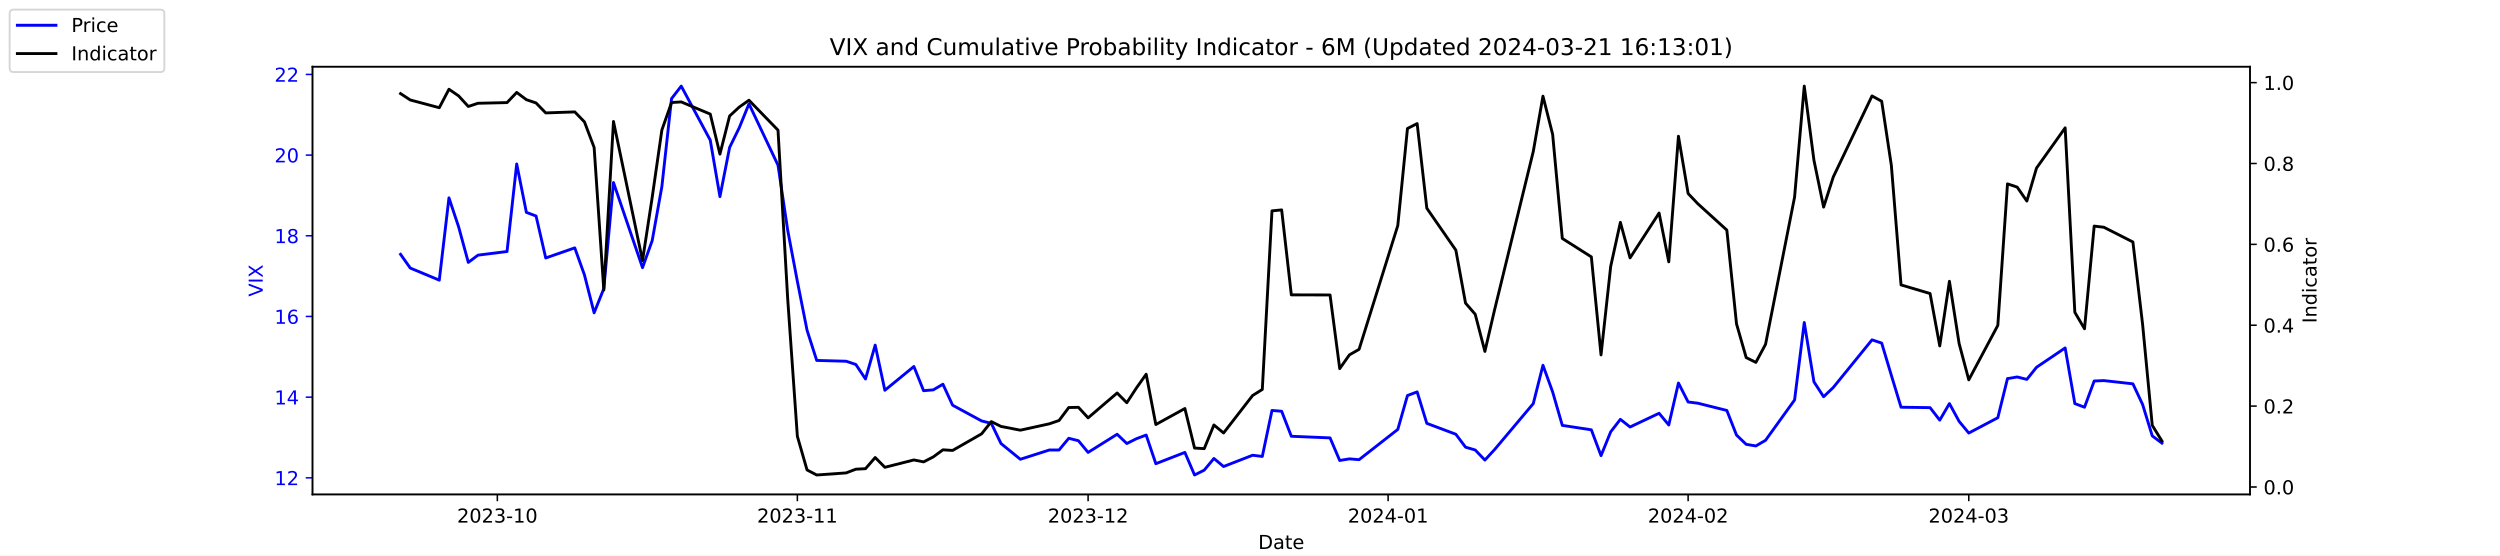
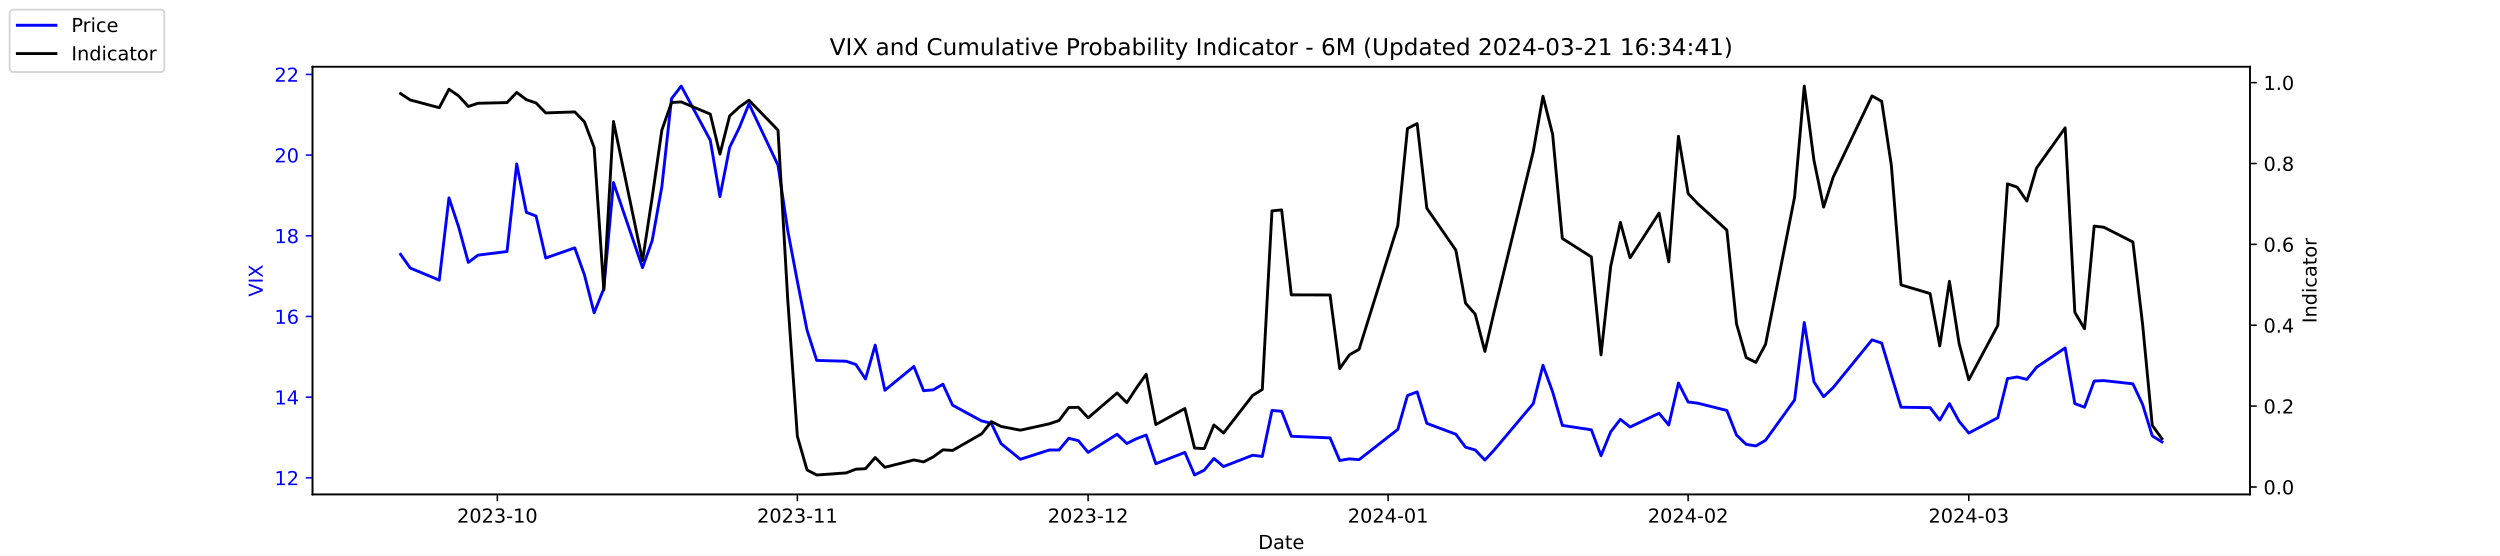
<svg xmlns="http://www.w3.org/2000/svg" xmlns:xlink="http://www.w3.org/1999/xlink" width="1296pt" height="288pt" viewBox="0 0 1296 288" version="1.1">
  <defs>
    <style type="text/css">*{stroke-linejoin: round; stroke-linecap: butt}</style>
  </defs>
  <g id="figure_1">
    <g id="patch_1">
      <path d="M 0 288  L 1296 288  L 1296 0  L 0 0  z " style="fill: #ffffff" />
    </g>
    <g id="axes_1">
      <g id="patch_2">
        <path d="M 162 256.32  L 1166.4 256.32  L 1166.4 34.56  L 162 34.56  z " style="fill: #ffffff" />
      </g>
      <g id="matplotlib.axis_1">
        <g id="xtick_1">
          <g id="line2d_1">
            <defs>
-               <path id="mc27cb95f17" d="M 0 0  L 0 3.5  " style="stroke: #000000; stroke-width: 0.8" />
+               <path id="m3299001a38" d="M 0 0  L 0 3.5  " style="stroke: #000000; stroke-width: 0.8" />
            </defs>
            <g>
-               <use xlink:href="#mc27cb95f17" x="257.824" y="256.32" style="stroke: #000000; stroke-width: 0.8" />
+               <use xlink:href="#m3299001a38" x="257.824" y="256.32" style="stroke: #000000; stroke-width: 0.8" />
            </g>
          </g>
          <g id="text_1">
            <g transform="translate(236.933 270.9184) scale(0.1 -0.1)">
              <defs>
                <path id="DejaVuSans-32" d="M 1228 531  L 3431 531  L 3431 0  L 469 0  L 469 531  Q 828 903 1448 1529  Q 2069 2156 2228 2338  Q 2531 2678 2651 2914  Q 2772 3150 2772 3378  Q 2772 3750 2511 3984  Q 2250 4219 1831 4219  Q 1534 4219 1204 4116  Q 875 4013 500 3803  L 500 4441  Q 881 4594 1212 4672  Q 1544 4750 1819 4750  Q 2544 4750 2975 4387  Q 3406 4025 3406 3419  Q 3406 3131 3298 2873  Q 3191 2616 2906 2266  Q 2828 2175 2409 1742  Q 1991 1309 1228 531  z " transform="scale(0.015625)" />
                <path id="DejaVuSans-30" d="M 2034 4250  Q 1547 4250 1301 3770  Q 1056 3291 1056 2328  Q 1056 1369 1301 889  Q 1547 409 2034 409  Q 2525 409 2770 889  Q 3016 1369 3016 2328  Q 3016 3291 2770 3770  Q 2525 4250 2034 4250  z M 2034 4750  Q 2819 4750 3233 4129  Q 3647 3509 3647 2328  Q 3647 1150 3233 529  Q 2819 -91 2034 -91  Q 1250 -91 836 529  Q 422 1150 422 2328  Q 422 3509 836 4129  Q 1250 4750 2034 4750  z " transform="scale(0.015625)" />
                <path id="DejaVuSans-33" d="M 2597 2516  Q 3050 2419 3304 2112  Q 3559 1806 3559 1356  Q 3559 666 3084 287  Q 2609 -91 1734 -91  Q 1441 -91 1130 -33  Q 819 25 488 141  L 488 750  Q 750 597 1062 519  Q 1375 441 1716 441  Q 2309 441 2620 675  Q 2931 909 2931 1356  Q 2931 1769 2642 2001  Q 2353 2234 1838 2234  L 1294 2234  L 1294 2753  L 1863 2753  Q 2328 2753 2575 2939  Q 2822 3125 2822 3475  Q 2822 3834 2567 4026  Q 2313 4219 1838 4219  Q 1578 4219 1281 4162  Q 984 4106 628 3988  L 628 4550  Q 988 4650 1302 4700  Q 1616 4750 1894 4750  Q 2613 4750 3031 4423  Q 3450 4097 3450 3541  Q 3450 3153 3228 2886  Q 3006 2619 2597 2516  z " transform="scale(0.015625)" />
                <path id="DejaVuSans-2d" d="M 313 2009  L 1997 2009  L 1997 1497  L 313 1497  L 313 2009  z " transform="scale(0.015625)" />
                <path id="DejaVuSans-31" d="M 794 531  L 1825 531  L 1825 4091  L 703 3866  L 703 4441  L 1819 4666  L 2450 4666  L 2450 531  L 3481 531  L 3481 0  L 794 0  L 794 531  z " transform="scale(0.015625)" />
              </defs>
              <use xlink:href="#DejaVuSans-32" />
              <use xlink:href="#DejaVuSans-30" x="63.623" />
              <use xlink:href="#DejaVuSans-32" x="127.246" />
              <use xlink:href="#DejaVuSans-33" x="190.869" />
              <use xlink:href="#DejaVuSans-2d" x="254.492" />
              <use xlink:href="#DejaVuSans-31" x="290.576" />
              <use xlink:href="#DejaVuSans-30" x="354.199" />
            </g>
          </g>
        </g>
        <g id="xtick_2">
          <g id="line2d_2">
            <g>
-               <use xlink:href="#mc27cb95f17" x="413.351" y="256.32" style="stroke: #000000; stroke-width: 0.8" />
+               <use xlink:href="#m3299001a38" x="413.351" y="256.32" style="stroke: #000000; stroke-width: 0.8" />
            </g>
          </g>
          <g id="text_2">
            <g transform="translate(392.4594 270.9184) scale(0.1 -0.1)">
              <use xlink:href="#DejaVuSans-32" />
              <use xlink:href="#DejaVuSans-30" x="63.623" />
              <use xlink:href="#DejaVuSans-32" x="127.246" />
              <use xlink:href="#DejaVuSans-33" x="190.869" />
              <use xlink:href="#DejaVuSans-2d" x="254.492" />
              <use xlink:href="#DejaVuSans-31" x="290.576" />
              <use xlink:href="#DejaVuSans-31" x="354.199" />
            </g>
          </g>
        </g>
        <g id="xtick_3">
          <g id="line2d_3">
            <g>
-               <use xlink:href="#mc27cb95f17" x="564.069" y="256.32" style="stroke: #000000; stroke-width: 0.8" />
+               <use xlink:href="#m3299001a38" x="564.069" y="256.32" style="stroke: #000000; stroke-width: 0.8" />
            </g>
          </g>
          <g id="text_3">
            <g transform="translate(543.178 270.9184) scale(0.1 -0.1)">
              <use xlink:href="#DejaVuSans-32" />
              <use xlink:href="#DejaVuSans-30" x="63.623" />
              <use xlink:href="#DejaVuSans-32" x="127.246" />
              <use xlink:href="#DejaVuSans-33" x="190.869" />
              <use xlink:href="#DejaVuSans-2d" x="254.492" />
              <use xlink:href="#DejaVuSans-31" x="290.576" />
              <use xlink:href="#DejaVuSans-32" x="354.199" />
            </g>
          </g>
        </g>
        <g id="xtick_4">
          <g id="line2d_4">
            <g>
-               <use xlink:href="#mc27cb95f17" x="719.596" y="256.32" style="stroke: #000000; stroke-width: 0.8" />
+               <use xlink:href="#m3299001a38" x="719.596" y="256.32" style="stroke: #000000; stroke-width: 0.8" />
            </g>
          </g>
          <g id="text_4">
            <g transform="translate(698.7044 270.9184) scale(0.1 -0.1)">
              <defs>
                <path id="DejaVuSans-34" d="M 2419 4116  L 825 1625  L 2419 1625  L 2419 4116  z M 2253 4666  L 3047 4666  L 3047 1625  L 3713 1625  L 3713 1100  L 3047 1100  L 3047 0  L 2419 0  L 2419 1100  L 313 1100  L 313 1709  L 2253 4666  z " transform="scale(0.015625)" />
              </defs>
              <use xlink:href="#DejaVuSans-32" />
              <use xlink:href="#DejaVuSans-30" x="63.623" />
              <use xlink:href="#DejaVuSans-32" x="127.246" />
              <use xlink:href="#DejaVuSans-34" x="190.869" />
              <use xlink:href="#DejaVuSans-2d" x="254.492" />
              <use xlink:href="#DejaVuSans-30" x="290.576" />
              <use xlink:href="#DejaVuSans-31" x="354.199" />
            </g>
          </g>
        </g>
        <g id="xtick_5">
          <g id="line2d_5">
            <g>
-               <use xlink:href="#mc27cb95f17" x="875.122" y="256.32" style="stroke: #000000; stroke-width: 0.8" />
+               <use xlink:href="#m3299001a38" x="875.122" y="256.32" style="stroke: #000000; stroke-width: 0.8" />
            </g>
          </g>
          <g id="text_5">
            <g transform="translate(854.2309 270.9184) scale(0.1 -0.1)">
              <use xlink:href="#DejaVuSans-32" />
              <use xlink:href="#DejaVuSans-30" x="63.623" />
              <use xlink:href="#DejaVuSans-32" x="127.246" />
              <use xlink:href="#DejaVuSans-34" x="190.869" />
              <use xlink:href="#DejaVuSans-2d" x="254.492" />
              <use xlink:href="#DejaVuSans-30" x="290.576" />
              <use xlink:href="#DejaVuSans-32" x="354.199" />
            </g>
          </g>
        </g>
        <g id="xtick_6">
          <g id="line2d_6">
            <g>
-               <use xlink:href="#mc27cb95f17" x="1020.615" y="256.32" style="stroke: #000000; stroke-width: 0.8" />
+               <use xlink:href="#m3299001a38" x="1020.615" y="256.32" style="stroke: #000000; stroke-width: 0.8" />
            </g>
          </g>
          <g id="text_6">
            <g transform="translate(999.7234 270.9184) scale(0.1 -0.1)">
              <use xlink:href="#DejaVuSans-32" />
              <use xlink:href="#DejaVuSans-30" x="63.623" />
              <use xlink:href="#DejaVuSans-32" x="127.246" />
              <use xlink:href="#DejaVuSans-34" x="190.869" />
              <use xlink:href="#DejaVuSans-2d" x="254.492" />
              <use xlink:href="#DejaVuSans-30" x="290.576" />
              <use xlink:href="#DejaVuSans-33" x="354.199" />
            </g>
          </g>
        </g>
        <g id="text_7">
          <g transform="translate(652.2492 284.5966) scale(0.1 -0.1)">
            <defs>
              <path id="DejaVuSans-44" d="M 1259 4147  L 1259 519  L 2022 519  Q 2988 519 3436 956  Q 3884 1394 3884 2338  Q 3884 3275 3436 3711  Q 2988 4147 2022 4147  L 1259 4147  z M 628 4666  L 1925 4666  Q 3281 4666 3915 4102  Q 4550 3538 4550 2338  Q 4550 1131 3912 565  Q 3275 0 1925 0  L 628 0  L 628 4666  z " transform="scale(0.015625)" />
              <path id="DejaVuSans-61" d="M 2194 1759  Q 1497 1759 1228 1600  Q 959 1441 959 1056  Q 959 750 1161 570  Q 1363 391 1709 391  Q 2188 391 2477 730  Q 2766 1069 2766 1631  L 2766 1759  L 2194 1759  z M 3341 1997  L 3341 0  L 2766 0  L 2766 531  Q 2569 213 2275 61  Q 1981 -91 1556 -91  Q 1019 -91 701 211  Q 384 513 384 1019  Q 384 1609 779 1909  Q 1175 2209 1959 2209  L 2766 2209  L 2766 2266  Q 2766 2663 2505 2880  Q 2244 3097 1772 3097  Q 1472 3097 1187 3025  Q 903 2953 641 2809  L 641 3341  Q 956 3463 1253 3523  Q 1550 3584 1831 3584  Q 2591 3584 2966 3190  Q 3341 2797 3341 1997  z " transform="scale(0.015625)" />
              <path id="DejaVuSans-74" d="M 1172 4494  L 1172 3500  L 2356 3500  L 2356 3053  L 1172 3053  L 1172 1153  Q 1172 725 1289 603  Q 1406 481 1766 481  L 2356 481  L 2356 0  L 1766 0  Q 1100 0 847 248  Q 594 497 594 1153  L 594 3053  L 172 3053  L 172 3500  L 594 3500  L 594 4494  L 1172 4494  z " transform="scale(0.015625)" />
              <path id="DejaVuSans-65" d="M 3597 1894  L 3597 1613  L 953 1613  Q 991 1019 1311 708  Q 1631 397 2203 397  Q 2534 397 2845 478  Q 3156 559 3463 722  L 3463 178  Q 3153 47 2828 -22  Q 2503 -91 2169 -91  Q 1331 -91 842 396  Q 353 884 353 1716  Q 353 2575 817 3079  Q 1281 3584 2069 3584  Q 2775 3584 3186 3129  Q 3597 2675 3597 1894  z M 3022 2063  Q 3016 2534 2758 2815  Q 2500 3097 2075 3097  Q 1594 3097 1305 2825  Q 1016 2553 972 2059  L 3022 2063  z " transform="scale(0.015625)" />
            </defs>
            <use xlink:href="#DejaVuSans-44" />
            <use xlink:href="#DejaVuSans-61" x="77.002" />
            <use xlink:href="#DejaVuSans-74" x="138.281" />
            <use xlink:href="#DejaVuSans-65" x="177.49" />
          </g>
        </g>
      </g>
      <g id="matplotlib.axis_2">
        <g id="ytick_1">
          <g id="line2d_7">
            <defs>
-               <path id="mb1dddc8aef" d="M 0 0  L -3.5 0  " style="stroke: #0000ff; stroke-width: 0.8" />
+               <path id="m635bbc6882" d="M 0 0  L -3.5 0  " style="stroke: #0000ff; stroke-width: 0.8" />
            </defs>
            <g>
-               <use xlink:href="#mb1dddc8aef" x="162" y="247.704" style="fill: #0000ff; stroke: #0000ff; stroke-width: 0.8" />
+               <use xlink:href="#m635bbc6882" x="162" y="247.704" style="fill: #0000ff; stroke: #0000ff; stroke-width: 0.8" />
            </g>
          </g>
          <g id="text_8">
            <g style="fill: #0000ff" transform="translate(142.275 251.5031) scale(0.1 -0.1)">
              <use xlink:href="#DejaVuSans-31" />
              <use xlink:href="#DejaVuSans-32" x="63.623" />
            </g>
          </g>
        </g>
        <g id="ytick_2">
          <g id="line2d_8">
            <g>
-               <use xlink:href="#mb1dddc8aef" x="162" y="205.878" style="fill: #0000ff; stroke: #0000ff; stroke-width: 0.8" />
+               <use xlink:href="#m635bbc6882" x="162" y="205.878" style="fill: #0000ff; stroke: #0000ff; stroke-width: 0.8" />
            </g>
          </g>
          <g id="text_9">
            <g style="fill: #0000ff" transform="translate(142.275 209.6774) scale(0.1 -0.1)">
              <use xlink:href="#DejaVuSans-31" />
              <use xlink:href="#DejaVuSans-34" x="63.623" />
            </g>
          </g>
        </g>
        <g id="ytick_3">
          <g id="line2d_9">
            <g>
-               <use xlink:href="#mb1dddc8aef" x="162" y="164.052" style="fill: #0000ff; stroke: #0000ff; stroke-width: 0.8" />
+               <use xlink:href="#m635bbc6882" x="162" y="164.052" style="fill: #0000ff; stroke: #0000ff; stroke-width: 0.8" />
            </g>
          </g>
          <g id="text_10">
            <g style="fill: #0000ff" transform="translate(142.275 167.8517) scale(0.1 -0.1)">
              <defs>
                <path id="DejaVuSans-36" d="M 2113 2584  Q 1688 2584 1439 2293  Q 1191 2003 1191 1497  Q 1191 994 1439 701  Q 1688 409 2113 409  Q 2538 409 2786 701  Q 3034 994 3034 1497  Q 3034 2003 2786 2293  Q 2538 2584 2113 2584  z M 3366 4563  L 3366 3988  Q 3128 4100 2886 4159  Q 2644 4219 2406 4219  Q 1781 4219 1451 3797  Q 1122 3375 1075 2522  Q 1259 2794 1537 2939  Q 1816 3084 2150 3084  Q 2853 3084 3261 2657  Q 3669 2231 3669 1497  Q 3669 778 3244 343  Q 2819 -91 2113 -91  Q 1303 -91 875 529  Q 447 1150 447 2328  Q 447 3434 972 4092  Q 1497 4750 2381 4750  Q 2619 4750 2861 4703  Q 3103 4656 3366 4563  z " transform="scale(0.015625)" />
              </defs>
              <use xlink:href="#DejaVuSans-31" />
              <use xlink:href="#DejaVuSans-36" x="63.623" />
            </g>
          </g>
        </g>
        <g id="ytick_4">
          <g id="line2d_10">
            <g>
-               <use xlink:href="#mb1dddc8aef" x="162" y="122.227" style="fill: #0000ff; stroke: #0000ff; stroke-width: 0.8" />
+               <use xlink:href="#m635bbc6882" x="162" y="122.227" style="fill: #0000ff; stroke: #0000ff; stroke-width: 0.8" />
            </g>
          </g>
          <g id="text_11">
            <g style="fill: #0000ff" transform="translate(142.275 126.0259) scale(0.1 -0.1)">
              <defs>
                <path id="DejaVuSans-38" d="M 2034 2216  Q 1584 2216 1326 1975  Q 1069 1734 1069 1313  Q 1069 891 1326 650  Q 1584 409 2034 409  Q 2484 409 2743 651  Q 3003 894 3003 1313  Q 3003 1734 2745 1975  Q 2488 2216 2034 2216  z M 1403 2484  Q 997 2584 770 2862  Q 544 3141 544 3541  Q 544 4100 942 4425  Q 1341 4750 2034 4750  Q 2731 4750 3128 4425  Q 3525 4100 3525 3541  Q 3525 3141 3298 2862  Q 3072 2584 2669 2484  Q 3125 2378 3379 2068  Q 3634 1759 3634 1313  Q 3634 634 3220 271  Q 2806 -91 2034 -91  Q 1263 -91 848 271  Q 434 634 434 1313  Q 434 1759 690 2068  Q 947 2378 1403 2484  z M 1172 3481  Q 1172 3119 1398 2916  Q 1625 2713 2034 2713  Q 2441 2713 2670 2916  Q 2900 3119 2900 3481  Q 2900 3844 2670 4047  Q 2441 4250 2034 4250  Q 1625 4250 1398 4047  Q 1172 3844 1172 3481  z " transform="scale(0.015625)" />
              </defs>
              <use xlink:href="#DejaVuSans-31" />
              <use xlink:href="#DejaVuSans-38" x="63.623" />
            </g>
          </g>
        </g>
        <g id="ytick_5">
          <g id="line2d_11">
            <g>
-               <use xlink:href="#mb1dddc8aef" x="162" y="80.401" style="fill: #0000ff; stroke: #0000ff; stroke-width: 0.8" />
+               <use xlink:href="#m635bbc6882" x="162" y="80.401" style="fill: #0000ff; stroke: #0000ff; stroke-width: 0.8" />
            </g>
          </g>
          <g id="text_12">
            <g style="fill: #0000ff" transform="translate(142.275 84.2002) scale(0.1 -0.1)">
              <use xlink:href="#DejaVuSans-32" />
              <use xlink:href="#DejaVuSans-30" x="63.623" />
            </g>
          </g>
        </g>
        <g id="ytick_6">
          <g id="line2d_12">
            <g>
-               <use xlink:href="#mb1dddc8aef" x="162" y="38.575" style="fill: #0000ff; stroke: #0000ff; stroke-width: 0.8" />
+               <use xlink:href="#m635bbc6882" x="162" y="38.575" style="fill: #0000ff; stroke: #0000ff; stroke-width: 0.8" />
            </g>
          </g>
          <g id="text_13">
            <g style="fill: #0000ff" transform="translate(142.275 42.37447) scale(0.1 -0.1)">
              <use xlink:href="#DejaVuSans-32" />
              <use xlink:href="#DejaVuSans-32" x="63.623" />
            </g>
          </g>
        </g>
        <g id="text_14">
          <g style="fill: #0000ff" transform="translate(136.1953 153.7603) rotate(-90) scale(0.1 -0.1)">
            <defs>
              <path id="DejaVuSans-56" d="M 1831 0  L 50 4666  L 709 4666  L 2188 738  L 3669 4666  L 4325 4666  L 2547 0  L 1831 0  z " transform="scale(0.015625)" />
              <path id="DejaVuSans-49" d="M 628 4666  L 1259 4666  L 1259 0  L 628 0  L 628 4666  z " transform="scale(0.015625)" />
              <path id="DejaVuSans-58" d="M 403 4666  L 1081 4666  L 2241 2931  L 3406 4666  L 4084 4666  L 2584 2425  L 4184 0  L 3506 0  L 2194 1984  L 872 0  L 191 0  L 1856 2491  L 403 4666  z " transform="scale(0.015625)" />
            </defs>
            <use xlink:href="#DejaVuSans-56" />
            <use xlink:href="#DejaVuSans-49" x="68.408" />
            <use xlink:href="#DejaVuSans-58" x="97.9" />
          </g>
        </g>
      </g>
      <g id="line2d_13">
-         <path d="M 207.655 131.847  L 212.672 138.957  L 227.722 145.231  L 232.739 102.569  L 237.756 117.626  L 242.773 136.029  L 247.79 132.265  L 262.841 130.383  L 267.858 85.002  L 272.875 110.097  L 277.892 111.979  L 282.909 133.729  L 297.96 128.501  L 302.977 142.512  L 307.994 162.17  L 313.011 149.623  L 318.028 94.622  L 333.079 138.748  L 338.096 124.736  L 343.113 96.713  L 348.13 51.123  L 353.147 44.64  L 368.198 72.663  L 373.215 101.941  L 378.232 76.428  L 383.249 66.18  L 388.266 53.842  L 403.317 85.629  L 408.334 119.299  L 413.351 145.858  L 418.368 171.163  L 423.385 186.847  L 438.645 187.266  L 443.662 188.939  L 448.679 196.467  L 453.696 178.901  L 458.713 202.323  L 473.764 189.984  L 478.781 202.532  L 483.798 202.114  L 488.815 199.186  L 493.832 210.061  L 508.883 218.217  L 513.9 219.472  L 518.917 229.928  L 528.951 238.084  L 544.001 233.274  L 549.018 233.274  L 554.035 227.209  L 559.052 228.464  L 564.069 234.529  L 579.12 225.118  L 584.137 229.928  L 589.154 227.418  L 594.171 225.536  L 599.188 240.384  L 614.239 234.529  L 619.256 246.24  L 624.273 243.73  L 629.29 237.666  L 634.307 241.848  L 649.358 235.993  L 654.375 236.62  L 659.392 212.779  L 664.409 213.198  L 669.426 226.164  L 689.494 227  L 694.511 238.711  L 699.528 237.875  L 704.545 238.293  L 724.613 222.608  L 729.63 205.042  L 734.647 203.159  L 739.664 219.472  L 754.715 225.118  L 759.732 231.81  L 764.749 233.274  L 769.766 238.502  L 774.783 233.065  L 794.851 209.224  L 799.868 189.357  L 804.885 203.159  L 809.902 220.517  L 824.952 222.818  L 829.969 236.202  L 834.986 223.863  L 840.003 217.38  L 845.02 221.354  L 860.071 214.243  L 865.088 220.308  L 870.105 198.559  L 875.122 208.388  L 880.139 209.015  L 895.19 212.779  L 900.207 225.536  L 905.224 230.346  L 910.241 231.183  L 915.258 228.255  L 930.309 207.342  L 935.326 167.189  L 940.343 197.931  L 945.36 205.669  L 950.377 200.859  L 970.445 176.182  L 975.462 177.855  L 980.479 194.585  L 985.496 211.106  L 1000.547 211.316  L 1005.564 217.798  L 1010.581 209.224  L 1015.598 218.426  L 1020.615 224.491  L 1035.666 216.544  L 1040.683 196.258  L 1045.7 195.422  L 1050.717 196.677  L 1055.734 190.403  L 1070.576 180.364  L 1075.593 209.224  L 1080.61 211.106  L 1085.627 197.513  L 1090.644 197.304  L 1105.695 198.977  L 1110.711 209.642  L 1115.728 225.955  L 1120.745 229.719  " clip-path="url(#pc45af0e4c1)" style="fill: none; stroke: #0000ff; stroke-width: 1.5; stroke-linecap: square" />
+         <path d="M 207.655 131.847  L 212.672 138.957  L 227.722 145.231  L 232.739 102.569  L 237.756 117.626  L 242.773 136.029  L 247.79 132.265  L 262.841 130.383  L 267.858 85.002  L 272.875 110.097  L 277.892 111.979  L 282.909 133.729  L 297.96 128.501  L 302.977 142.512  L 307.994 162.17  L 313.011 149.623  L 318.028 94.622  L 333.079 138.748  L 338.096 124.736  L 343.113 96.713  L 348.13 51.123  L 353.147 44.64  L 368.198 72.663  L 373.215 101.941  L 378.232 76.428  L 383.249 66.18  L 388.266 53.842  L 403.317 85.629  L 408.334 119.299  L 413.351 145.858  L 418.368 171.163  L 423.385 186.847  L 438.645 187.266  L 443.662 188.939  L 448.679 196.467  L 453.696 178.901  L 458.713 202.323  L 473.764 189.984  L 478.781 202.532  L 483.798 202.114  L 488.815 199.186  L 493.832 210.061  L 508.883 218.217  L 513.9 219.472  L 518.917 229.928  L 528.951 238.084  L 544.001 233.274  L 549.018 233.274  L 554.035 227.209  L 559.052 228.464  L 564.069 234.529  L 579.12 225.118  L 584.137 229.928  L 589.154 227.418  L 594.171 225.536  L 599.188 240.384  L 614.239 234.529  L 619.256 246.24  L 624.273 243.73  L 629.29 237.666  L 634.307 241.848  L 649.358 235.993  L 654.375 236.62  L 659.392 212.779  L 664.409 213.198  L 669.426 226.164  L 689.494 227  L 694.511 238.711  L 699.528 237.875  L 704.545 238.293  L 724.613 222.608  L 729.63 205.042  L 734.647 203.159  L 739.664 219.472  L 754.715 225.118  L 759.732 231.81  L 764.749 233.274  L 769.766 238.502  L 774.783 233.065  L 794.851 209.224  L 799.868 189.357  L 804.885 203.159  L 809.902 220.517  L 824.952 222.818  L 829.969 236.202  L 834.986 223.863  L 840.003 217.38  L 845.02 221.354  L 860.071 214.243  L 865.088 220.308  L 870.105 198.559  L 875.122 208.388  L 880.139 209.015  L 895.19 212.779  L 900.207 225.536  L 905.224 230.346  L 910.241 231.183  L 915.258 228.255  L 930.309 207.342  L 935.326 167.189  L 940.343 197.931  L 945.36 205.669  L 950.377 200.859  L 970.445 176.182  L 975.462 177.855  L 980.479 194.585  L 985.496 211.106  L 1000.547 211.316  L 1005.564 217.798  L 1010.581 209.224  L 1015.598 218.426  L 1020.615 224.491  L 1035.666 216.544  L 1040.683 196.258  L 1045.7 195.422  L 1050.717 196.677  L 1055.734 190.403  L 1070.576 180.364  L 1075.593 209.224  L 1080.61 211.106  L 1085.627 197.513  L 1090.644 197.304  L 1105.695 198.977  L 1110.711 209.642  L 1115.728 225.955  L 1120.745 229.091  " clip-path="url(#pa73600a87e)" style="fill: none; stroke: #0000ff; stroke-width: 1.5; stroke-linecap: square" />
      </g>
      <g id="patch_3">
        <path d="M 162 256.32  L 162 34.56  " style="fill: none; stroke: #000000; stroke-width: 0.8; stroke-linejoin: miter; stroke-linecap: square" />
      </g>
      <g id="patch_4">
        <path d="M 1166.4 256.32  L 1166.4 34.56  " style="fill: none; stroke: #000000; stroke-width: 0.8; stroke-linejoin: miter; stroke-linecap: square" />
      </g>
      <g id="patch_5">
        <path d="M 162 256.32  L 1166.4 256.32  " style="fill: none; stroke: #000000; stroke-width: 0.8; stroke-linejoin: miter; stroke-linecap: square" />
      </g>
      <g id="patch_6">
        <path d="M 162 34.56  L 1166.4 34.56  " style="fill: none; stroke: #000000; stroke-width: 0.8; stroke-linejoin: miter; stroke-linecap: square" />
      </g>
    </g>
    <g id="axes_2">
      <g id="matplotlib.axis_3">
        <g id="ytick_7">
          <g id="line2d_14">
            <defs>
-               <path id="m1b3a078485" d="M 0 0  L 3.5 0  " style="stroke: #000000; stroke-width: 0.8" />
+               <path id="mf25f3b5d16" d="M 0 0  L 3.5 0  " style="stroke: #000000; stroke-width: 0.8" />
            </defs>
            <g>
-               <use xlink:href="#m1b3a078485" x="1166.4" y="252.461" style="stroke: #000000; stroke-width: 0.8" />
+               <use xlink:href="#mf25f3b5d16" x="1166.4" y="252.461" style="stroke: #000000; stroke-width: 0.8" />
            </g>
          </g>
          <g id="text_15">
            <g transform="translate(1173.4 256.2606) scale(0.1 -0.1)">
              <defs>
                <path id="DejaVuSans-2e" d="M 684 794  L 1344 794  L 1344 0  L 684 0  L 684 794  z " transform="scale(0.015625)" />
              </defs>
              <use xlink:href="#DejaVuSans-30" />
              <use xlink:href="#DejaVuSans-2e" x="63.623" />
              <use xlink:href="#DejaVuSans-30" x="95.41" />
            </g>
          </g>
        </g>
        <g id="ytick_8">
          <g id="line2d_15">
            <g>
-               <use xlink:href="#m1b3a078485" x="1166.4" y="210.535" style="stroke: #000000; stroke-width: 0.8" />
+               <use xlink:href="#mf25f3b5d16" x="1166.4" y="210.535" style="stroke: #000000; stroke-width: 0.8" />
            </g>
          </g>
          <g id="text_16">
            <g transform="translate(1173.4 214.3337) scale(0.1 -0.1)">
              <use xlink:href="#DejaVuSans-30" />
              <use xlink:href="#DejaVuSans-2e" x="63.623" />
              <use xlink:href="#DejaVuSans-32" x="95.41" />
            </g>
          </g>
        </g>
        <g id="ytick_9">
          <g id="line2d_16">
            <g>
-               <use xlink:href="#m1b3a078485" x="1166.4" y="168.608" style="stroke: #000000; stroke-width: 0.8" />
+               <use xlink:href="#mf25f3b5d16" x="1166.4" y="168.608" style="stroke: #000000; stroke-width: 0.8" />
            </g>
          </g>
          <g id="text_17">
            <g transform="translate(1173.4 172.4068) scale(0.1 -0.1)">
              <use xlink:href="#DejaVuSans-30" />
              <use xlink:href="#DejaVuSans-2e" x="63.623" />
              <use xlink:href="#DejaVuSans-34" x="95.41" />
            </g>
          </g>
        </g>
        <g id="ytick_10">
          <g id="line2d_17">
            <g>
-               <use xlink:href="#m1b3a078485" x="1166.4" y="126.681" style="stroke: #000000; stroke-width: 0.8" />
+               <use xlink:href="#mf25f3b5d16" x="1166.4" y="126.681" style="stroke: #000000; stroke-width: 0.8" />
            </g>
          </g>
          <g id="text_18">
            <g transform="translate(1173.4 130.4799) scale(0.1 -0.1)">
              <use xlink:href="#DejaVuSans-30" />
              <use xlink:href="#DejaVuSans-2e" x="63.623" />
              <use xlink:href="#DejaVuSans-36" x="95.41" />
            </g>
          </g>
        </g>
        <g id="ytick_11">
          <g id="line2d_18">
            <g>
-               <use xlink:href="#m1b3a078485" x="1166.4" y="84.754" style="stroke: #000000; stroke-width: 0.8" />
+               <use xlink:href="#mf25f3b5d16" x="1166.4" y="84.754" style="stroke: #000000; stroke-width: 0.8" />
            </g>
          </g>
          <g id="text_19">
            <g transform="translate(1173.4 88.55298) scale(0.1 -0.1)">
              <use xlink:href="#DejaVuSans-30" />
              <use xlink:href="#DejaVuSans-2e" x="63.623" />
              <use xlink:href="#DejaVuSans-38" x="95.41" />
            </g>
          </g>
        </g>
        <g id="ytick_12">
          <g id="line2d_19">
            <g>
-               <use xlink:href="#m1b3a078485" x="1166.4" y="42.827" style="stroke: #000000; stroke-width: 0.8" />
+               <use xlink:href="#mf25f3b5d16" x="1166.4" y="42.827" style="stroke: #000000; stroke-width: 0.8" />
            </g>
          </g>
          <g id="text_20">
            <g transform="translate(1173.4 46.62607) scale(0.1 -0.1)">
              <use xlink:href="#DejaVuSans-31" />
              <use xlink:href="#DejaVuSans-2e" x="63.623" />
              <use xlink:href="#DejaVuSans-30" x="95.41" />
            </g>
          </g>
        </g>
        <g id="text_21">
          <g transform="translate(1200.902 167.5353) rotate(-90) scale(0.1 -0.1)">
            <defs>
              <path id="DejaVuSans-6e" d="M 3513 2113  L 3513 0  L 2938 0  L 2938 2094  Q 2938 2591 2744 2837  Q 2550 3084 2163 3084  Q 1697 3084 1428 2787  Q 1159 2491 1159 1978  L 1159 0  L 581 0  L 581 3500  L 1159 3500  L 1159 2956  Q 1366 3272 1645 3428  Q 1925 3584 2291 3584  Q 2894 3584 3203 3211  Q 3513 2838 3513 2113  z " transform="scale(0.015625)" />
              <path id="DejaVuSans-64" d="M 2906 2969  L 2906 4863  L 3481 4863  L 3481 0  L 2906 0  L 2906 525  Q 2725 213 2448 61  Q 2172 -91 1784 -91  Q 1150 -91 751 415  Q 353 922 353 1747  Q 353 2572 751 3078  Q 1150 3584 1784 3584  Q 2172 3584 2448 3432  Q 2725 3281 2906 2969  z M 947 1747  Q 947 1113 1208 752  Q 1469 391 1925 391  Q 2381 391 2643 752  Q 2906 1113 2906 1747  Q 2906 2381 2643 2742  Q 2381 3103 1925 3103  Q 1469 3103 1208 2742  Q 947 2381 947 1747  z " transform="scale(0.015625)" />
              <path id="DejaVuSans-69" d="M 603 3500  L 1178 3500  L 1178 0  L 603 0  L 603 3500  z M 603 4863  L 1178 4863  L 1178 4134  L 603 4134  L 603 4863  z " transform="scale(0.015625)" />
              <path id="DejaVuSans-63" d="M 3122 3366  L 3122 2828  Q 2878 2963 2633 3030  Q 2388 3097 2138 3097  Q 1578 3097 1268 2742  Q 959 2388 959 1747  Q 959 1106 1268 751  Q 1578 397 2138 397  Q 2388 397 2633 464  Q 2878 531 3122 666  L 3122 134  Q 2881 22 2623 -34  Q 2366 -91 2075 -91  Q 1284 -91 818 406  Q 353 903 353 1747  Q 353 2603 823 3093  Q 1294 3584 2113 3584  Q 2378 3584 2631 3529  Q 2884 3475 3122 3366  z " transform="scale(0.015625)" />
              <path id="DejaVuSans-6f" d="M 1959 3097  Q 1497 3097 1228 2736  Q 959 2375 959 1747  Q 959 1119 1226 758  Q 1494 397 1959 397  Q 2419 397 2687 759  Q 2956 1122 2956 1747  Q 2956 2369 2687 2733  Q 2419 3097 1959 3097  z M 1959 3584  Q 2709 3584 3137 3096  Q 3566 2609 3566 1747  Q 3566 888 3137 398  Q 2709 -91 1959 -91  Q 1206 -91 779 398  Q 353 888 353 1747  Q 353 2609 779 3096  Q 1206 3584 1959 3584  z " transform="scale(0.015625)" />
              <path id="DejaVuSans-72" d="M 2631 2963  Q 2534 3019 2420 3045  Q 2306 3072 2169 3072  Q 1681 3072 1420 2755  Q 1159 2438 1159 1844  L 1159 0  L 581 0  L 581 3500  L 1159 3500  L 1159 2956  Q 1341 3275 1631 3429  Q 1922 3584 2338 3584  Q 2397 3584 2469 3576  Q 2541 3569 2628 3553  L 2631 2963  z " transform="scale(0.015625)" />
            </defs>
            <use xlink:href="#DejaVuSans-49" />
            <use xlink:href="#DejaVuSans-6e" x="29.492" />
            <use xlink:href="#DejaVuSans-64" x="92.871" />
            <use xlink:href="#DejaVuSans-69" x="156.348" />
            <use xlink:href="#DejaVuSans-63" x="184.131" />
            <use xlink:href="#DejaVuSans-61" x="239.111" />
            <use xlink:href="#DejaVuSans-74" x="300.391" />
            <use xlink:href="#DejaVuSans-6f" x="339.6" />
            <use xlink:href="#DejaVuSans-72" x="400.781" />
          </g>
        </g>
      </g>
      <g id="line2d_20">
-         <path d="M 207.655 48.523  L 212.672 51.818  L 227.722 55.84  L 232.739 46.27  L 237.756 49.714  L 242.773 55.196  L 247.79 53.533  L 262.841 53.183  L 267.858 47.919  L 272.875 51.676  L 277.892 53.378  L 282.909 58.536  L 297.96 58.014  L 302.977 63.187  L 307.994 76.444  L 313.011 150.306  L 318.028 62.975  L 333.079 135.12  L 338.096 102.306  L 343.113 67.397  L 348.13 53.146  L 353.147 52.833  L 368.198 59.145  L 373.215 79.898  L 378.232 60.134  L 383.249 55.494  L 388.266 51.97  L 403.317 67.473  L 408.334 154.832  L 413.351 226.181  L 418.368 243.614  L 423.385 246.24  L 438.645 245.155  L 443.662 243.23  L 448.679 242.964  L 453.696 237.183  L 458.713 242.25  L 473.764 238.435  L 478.781 239.446  L 483.798 236.871  L 488.815 233.181  L 493.832 233.507  L 508.883 224.892  L 513.9 218.558  L 518.917 221.057  L 528.951 223.009  L 544.001 219.7  L 549.018 217.982  L 554.035 211.268  L 559.052 211.153  L 564.069 216.619  L 579.12 203.731  L 584.137 208.779  L 589.154 201.073  L 594.171 194.005  L 599.188 220.075  L 614.239 211.773  L 619.256 232.27  L 624.273 232.576  L 629.29 220.306  L 634.307 224.445  L 649.358 205.016  L 654.375 201.89  L 659.392 109.314  L 664.409 108.817  L 669.426 152.854  L 689.494 152.91  L 694.511 191.088  L 699.528 183.971  L 704.545 181.099  L 724.613 116.924  L 729.63 66.625  L 734.647 64.069  L 739.664 107.95  L 754.715 129.692  L 759.732 157.129  L 764.749 162.918  L 769.766 182.173  L 774.783 160.638  L 794.851 78.509  L 799.868 49.855  L 804.885 69.641  L 809.902 123.62  L 824.952 133.166  L 829.969 183.971  L 834.986 138.075  L 840.003 115.269  L 845.02 133.687  L 860.071 110.438  L 865.088 135.725  L 870.105 70.632  L 875.122 100.32  L 880.139 105.601  L 895.19 119.275  L 900.207 167.88  L 905.224 185.376  L 910.241 187.855  L 915.258 178.494  L 930.309 102.174  L 935.326 44.64  L 940.343 83.051  L 945.36 107.357  L 950.377 91.715  L 970.445 49.731  L 975.462 52.489  L 980.479 85.756  L 985.496 147.7  L 1000.547 152.158  L 1005.564 179.324  L 1010.581 145.833  L 1015.598 178.052  L 1020.615 196.907  L 1035.666 168.687  L 1040.683 95.313  L 1045.7 96.993  L 1050.717 104.224  L 1055.734 87.118  L 1070.576 66.278  L 1075.593 161.903  L 1080.61 170.437  L 1085.627 117.21  L 1090.644 117.809  L 1105.695 125.441  L 1110.711 168.039  L 1115.728 220.487  L 1120.745 228.609  " clip-path="url(#pc45af0e4c1)" style="fill: none; stroke: #000000; stroke-width: 1.5; stroke-linecap: square" />
+         <path d="M 207.655 48.523  L 212.672 51.818  L 227.722 55.84  L 232.739 46.27  L 237.756 49.714  L 242.773 55.196  L 247.79 53.533  L 262.841 53.183  L 267.858 47.919  L 272.875 51.676  L 277.892 53.378  L 282.909 58.536  L 297.96 58.014  L 302.977 63.187  L 307.994 76.444  L 313.011 150.306  L 318.028 62.975  L 333.079 135.12  L 338.096 102.306  L 343.113 67.397  L 348.13 53.146  L 353.147 52.833  L 368.198 59.145  L 373.215 79.898  L 378.232 60.134  L 383.249 55.494  L 388.266 51.97  L 403.317 67.473  L 408.334 154.832  L 413.351 226.181  L 418.368 243.614  L 423.385 246.24  L 438.645 245.155  L 443.662 243.23  L 448.679 242.964  L 453.696 237.183  L 458.713 242.25  L 473.764 238.435  L 478.781 239.446  L 483.798 236.871  L 488.815 233.181  L 493.832 233.507  L 508.883 224.892  L 513.9 218.558  L 518.917 221.057  L 528.951 223.009  L 544.001 219.7  L 549.018 217.982  L 554.035 211.268  L 559.052 211.153  L 564.069 216.619  L 579.12 203.731  L 584.137 208.779  L 589.154 201.073  L 594.171 194.005  L 599.188 220.075  L 614.239 211.773  L 619.256 232.27  L 624.273 232.576  L 629.29 220.306  L 634.307 224.445  L 649.358 205.016  L 654.375 201.89  L 659.392 109.314  L 664.409 108.817  L 669.426 152.854  L 689.494 152.91  L 694.511 191.088  L 699.528 183.971  L 704.545 181.099  L 724.613 116.924  L 729.63 66.625  L 734.647 64.069  L 739.664 107.95  L 754.715 129.692  L 759.732 157.129  L 764.749 162.918  L 769.766 182.173  L 774.783 160.638  L 794.851 78.509  L 799.868 49.855  L 804.885 69.641  L 809.902 123.62  L 824.952 133.166  L 829.969 183.971  L 834.986 138.075  L 840.003 115.269  L 845.02 133.687  L 860.071 110.438  L 865.088 135.725  L 870.105 70.632  L 875.122 100.32  L 880.139 105.601  L 895.19 119.275  L 900.207 167.88  L 905.224 185.376  L 910.241 187.855  L 915.258 178.494  L 930.309 102.174  L 935.326 44.64  L 940.343 83.051  L 945.36 107.357  L 950.377 91.715  L 970.445 49.731  L 975.462 52.489  L 980.479 85.756  L 985.496 147.7  L 1000.547 152.158  L 1005.564 179.324  L 1010.581 145.833  L 1015.598 178.052  L 1020.615 196.907  L 1035.666 168.687  L 1040.683 95.313  L 1045.7 96.993  L 1050.717 104.224  L 1055.734 87.118  L 1070.576 66.278  L 1075.593 161.903  L 1080.61 170.437  L 1085.627 117.21  L 1090.644 117.809  L 1105.695 125.441  L 1110.711 168.039  L 1115.728 220.487  L 1120.745 227.418  " clip-path="url(#pa73600a87e)" style="fill: none; stroke: #000000; stroke-width: 1.5; stroke-linecap: square" />
      </g>
      <g id="patch_7">
        <path d="M 162 256.32  L 162 34.56  " style="fill: none; stroke: #000000; stroke-width: 0.8; stroke-linejoin: miter; stroke-linecap: square" />
      </g>
      <g id="patch_8">
        <path d="M 1166.4 256.32  L 1166.4 34.56  " style="fill: none; stroke: #000000; stroke-width: 0.8; stroke-linejoin: miter; stroke-linecap: square" />
      </g>
      <g id="patch_9">
        <path d="M 162 256.32  L 1166.4 256.32  " style="fill: none; stroke: #000000; stroke-width: 0.8; stroke-linejoin: miter; stroke-linecap: square" />
      </g>
      <g id="patch_10">
        <path d="M 162 34.56  L 1166.4 34.56  " style="fill: none; stroke: #000000; stroke-width: 0.8; stroke-linejoin: miter; stroke-linecap: square" />
      </g>
      <g id="text_22">
        <g transform="translate(430.0941 28.56) scale(0.12 -0.12)">
          <defs>
            <path id="DejaVuSans-20" transform="scale(0.015625)" />
            <path id="DejaVuSans-43" d="M 4122 4306  L 4122 3641  Q 3803 3938 3442 4084  Q 3081 4231 2675 4231  Q 1875 4231 1450 3742  Q 1025 3253 1025 2328  Q 1025 1406 1450 917  Q 1875 428 2675 428  Q 3081 428 3442 575  Q 3803 722 4122 1019  L 4122 359  Q 3791 134 3420 21  Q 3050 -91 2638 -91  Q 1578 -91 968 557  Q 359 1206 359 2328  Q 359 3453 968 4101  Q 1578 4750 2638 4750  Q 3056 4750 3426 4639  Q 3797 4528 4122 4306  z " transform="scale(0.015625)" />
            <path id="DejaVuSans-75" d="M 544 1381  L 544 3500  L 1119 3500  L 1119 1403  Q 1119 906 1312 657  Q 1506 409 1894 409  Q 2359 409 2629 706  Q 2900 1003 2900 1516  L 2900 3500  L 3475 3500  L 3475 0  L 2900 0  L 2900 538  Q 2691 219 2414 64  Q 2138 -91 1772 -91  Q 1169 -91 856 284  Q 544 659 544 1381  z M 1991 3584  L 1991 3584  z " transform="scale(0.015625)" />
            <path id="DejaVuSans-6d" d="M 3328 2828  Q 3544 3216 3844 3400  Q 4144 3584 4550 3584  Q 5097 3584 5394 3201  Q 5691 2819 5691 2113  L 5691 0  L 5113 0  L 5113 2094  Q 5113 2597 4934 2840  Q 4756 3084 4391 3084  Q 3944 3084 3684 2787  Q 3425 2491 3425 1978  L 3425 0  L 2847 0  L 2847 2094  Q 2847 2600 2669 2842  Q 2491 3084 2119 3084  Q 1678 3084 1418 2786  Q 1159 2488 1159 1978  L 1159 0  L 581 0  L 581 3500  L 1159 3500  L 1159 2956  Q 1356 3278 1631 3431  Q 1906 3584 2284 3584  Q 2666 3584 2933 3390  Q 3200 3197 3328 2828  z " transform="scale(0.015625)" />
            <path id="DejaVuSans-6c" d="M 603 4863  L 1178 4863  L 1178 0  L 603 0  L 603 4863  z " transform="scale(0.015625)" />
            <path id="DejaVuSans-76" d="M 191 3500  L 800 3500  L 1894 563  L 2988 3500  L 3597 3500  L 2284 0  L 1503 0  L 191 3500  z " transform="scale(0.015625)" />
            <path id="DejaVuSans-50" d="M 1259 4147  L 1259 2394  L 2053 2394  Q 2494 2394 2734 2622  Q 2975 2850 2975 3272  Q 2975 3691 2734 3919  Q 2494 4147 2053 4147  L 1259 4147  z M 628 4666  L 2053 4666  Q 2838 4666 3239 4311  Q 3641 3956 3641 3272  Q 3641 2581 3239 2228  Q 2838 1875 2053 1875  L 1259 1875  L 1259 0  L 628 0  L 628 4666  z " transform="scale(0.015625)" />
            <path id="DejaVuSans-62" d="M 3116 1747  Q 3116 2381 2855 2742  Q 2594 3103 2138 3103  Q 1681 3103 1420 2742  Q 1159 2381 1159 1747  Q 1159 1113 1420 752  Q 1681 391 2138 391  Q 2594 391 2855 752  Q 3116 1113 3116 1747  z M 1159 2969  Q 1341 3281 1617 3432  Q 1894 3584 2278 3584  Q 2916 3584 3314 3078  Q 3713 2572 3713 1747  Q 3713 922 3314 415  Q 2916 -91 2278 -91  Q 1894 -91 1617 61  Q 1341 213 1159 525  L 1159 0  L 581 0  L 581 4863  L 1159 4863  L 1159 2969  z " transform="scale(0.015625)" />
            <path id="DejaVuSans-79" d="M 2059 -325  Q 1816 -950 1584 -1140  Q 1353 -1331 966 -1331  L 506 -1331  L 506 -850  L 844 -850  Q 1081 -850 1212 -737  Q 1344 -625 1503 -206  L 1606 56  L 191 3500  L 800 3500  L 1894 763  L 2988 3500  L 3597 3500  L 2059 -325  z " transform="scale(0.015625)" />
            <path id="DejaVuSans-4d" d="M 628 4666  L 1569 4666  L 2759 1491  L 3956 4666  L 4897 4666  L 4897 0  L 4281 0  L 4281 4097  L 3078 897  L 2444 897  L 1241 4097  L 1241 0  L 628 0  L 628 4666  z " transform="scale(0.015625)" />
            <path id="DejaVuSans-28" d="M 1984 4856  Q 1566 4138 1362 3434  Q 1159 2731 1159 2009  Q 1159 1288 1364 580  Q 1569 -128 1984 -844  L 1484 -844  Q 1016 -109 783 600  Q 550 1309 550 2009  Q 550 2706 781 3412  Q 1013 4119 1484 4856  L 1984 4856  z " transform="scale(0.015625)" />
            <path id="DejaVuSans-55" d="M 556 4666  L 1191 4666  L 1191 1831  Q 1191 1081 1462 751  Q 1734 422 2344 422  Q 2950 422 3222 751  Q 3494 1081 3494 1831  L 3494 4666  L 4128 4666  L 4128 1753  Q 4128 841 3676 375  Q 3225 -91 2344 -91  Q 1459 -91 1007 375  Q 556 841 556 1753  L 556 4666  z " transform="scale(0.015625)" />
            <path id="DejaVuSans-70" d="M 1159 525  L 1159 -1331  L 581 -1331  L 581 3500  L 1159 3500  L 1159 2969  Q 1341 3281 1617 3432  Q 1894 3584 2278 3584  Q 2916 3584 3314 3078  Q 3713 2572 3713 1747  Q 3713 922 3314 415  Q 2916 -91 2278 -91  Q 1894 -91 1617 61  Q 1341 213 1159 525  z M 3116 1747  Q 3116 2381 2855 2742  Q 2594 3103 2138 3103  Q 1681 3103 1420 2742  Q 1159 2381 1159 1747  Q 1159 1113 1420 752  Q 1681 391 2138 391  Q 2594 391 2855 752  Q 3116 1113 3116 1747  z " transform="scale(0.015625)" />
            <path id="DejaVuSans-3a" d="M 750 794  L 1409 794  L 1409 0  L 750 0  L 750 794  z M 750 3309  L 1409 3309  L 1409 2516  L 750 2516  L 750 3309  z " transform="scale(0.015625)" />
            <path id="DejaVuSans-29" d="M 513 4856  L 1013 4856  Q 1481 4119 1714 3412  Q 1947 2706 1947 2009  Q 1947 1309 1714 600  Q 1481 -109 1013 -844  L 513 -844  Q 928 -128 1133 580  Q 1338 1288 1338 2009  Q 1338 2731 1133 3434  Q 928 4138 513 4856  z " transform="scale(0.015625)" />
          </defs>
          <use xlink:href="#DejaVuSans-56" />
          <use xlink:href="#DejaVuSans-49" x="68.408" />
          <use xlink:href="#DejaVuSans-58" x="97.9" />
          <use xlink:href="#DejaVuSans-20" x="166.406" />
          <use xlink:href="#DejaVuSans-61" x="198.193" />
          <use xlink:href="#DejaVuSans-6e" x="259.473" />
          <use xlink:href="#DejaVuSans-64" x="322.852" />
          <use xlink:href="#DejaVuSans-20" x="386.328" />
          <use xlink:href="#DejaVuSans-43" x="418.115" />
          <use xlink:href="#DejaVuSans-75" x="487.939" />
          <use xlink:href="#DejaVuSans-6d" x="551.318" />
          <use xlink:href="#DejaVuSans-75" x="648.73" />
          <use xlink:href="#DejaVuSans-6c" x="712.109" />
          <use xlink:href="#DejaVuSans-61" x="739.893" />
          <use xlink:href="#DejaVuSans-74" x="801.172" />
          <use xlink:href="#DejaVuSans-69" x="840.381" />
          <use xlink:href="#DejaVuSans-76" x="868.164" />
          <use xlink:href="#DejaVuSans-65" x="927.344" />
          <use xlink:href="#DejaVuSans-20" x="988.867" />
          <use xlink:href="#DejaVuSans-50" x="1020.654" />
          <use xlink:href="#DejaVuSans-72" x="1079.207" />
          <use xlink:href="#DejaVuSans-6f" x="1118.07" />
          <use xlink:href="#DejaVuSans-62" x="1179.252" />
          <use xlink:href="#DejaVuSans-61" x="1242.729" />
          <use xlink:href="#DejaVuSans-62" x="1304.008" />
          <use xlink:href="#DejaVuSans-69" x="1367.484" />
          <use xlink:href="#DejaVuSans-6c" x="1395.268" />
          <use xlink:href="#DejaVuSans-69" x="1423.051" />
          <use xlink:href="#DejaVuSans-74" x="1450.834" />
          <use xlink:href="#DejaVuSans-79" x="1490.043" />
          <use xlink:href="#DejaVuSans-20" x="1549.223" />
          <use xlink:href="#DejaVuSans-49" x="1581.01" />
          <use xlink:href="#DejaVuSans-6e" x="1610.502" />
          <use xlink:href="#DejaVuSans-64" x="1673.881" />
          <use xlink:href="#DejaVuSans-69" x="1737.357" />
          <use xlink:href="#DejaVuSans-63" x="1765.141" />
          <use xlink:href="#DejaVuSans-61" x="1820.121" />
          <use xlink:href="#DejaVuSans-74" x="1881.4" />
          <use xlink:href="#DejaVuSans-6f" x="1920.609" />
          <use xlink:href="#DejaVuSans-72" x="1981.791" />
          <use xlink:href="#DejaVuSans-20" x="2022.904" />
          <use xlink:href="#DejaVuSans-2d" x="2054.691" />
          <use xlink:href="#DejaVuSans-20" x="2090.775" />
          <use xlink:href="#DejaVuSans-36" x="2122.562" />
          <use xlink:href="#DejaVuSans-4d" x="2186.186" />
          <use xlink:href="#DejaVuSans-20" x="2272.465" />
          <use xlink:href="#DejaVuSans-28" x="2304.252" />
          <use xlink:href="#DejaVuSans-55" x="2343.266" />
          <use xlink:href="#DejaVuSans-70" x="2416.459" />
          <use xlink:href="#DejaVuSans-64" x="2479.936" />
          <use xlink:href="#DejaVuSans-61" x="2543.412" />
          <use xlink:href="#DejaVuSans-74" x="2604.691" />
          <use xlink:href="#DejaVuSans-65" x="2643.9" />
          <use xlink:href="#DejaVuSans-64" x="2705.424" />
          <use xlink:href="#DejaVuSans-20" x="2768.9" />
          <use xlink:href="#DejaVuSans-32" x="2800.688" />
          <use xlink:href="#DejaVuSans-30" x="2864.311" />
          <use xlink:href="#DejaVuSans-32" x="2927.934" />
          <use xlink:href="#DejaVuSans-34" x="2991.557" />
          <use xlink:href="#DejaVuSans-2d" x="3055.18" />
          <use xlink:href="#DejaVuSans-30" x="3091.264" />
          <use xlink:href="#DejaVuSans-33" x="3154.887" />
          <use xlink:href="#DejaVuSans-2d" x="3218.51" />
          <use xlink:href="#DejaVuSans-32" x="3254.594" />
          <use xlink:href="#DejaVuSans-31" x="3318.217" />
          <use xlink:href="#DejaVuSans-20" x="3381.84" />
          <use xlink:href="#DejaVuSans-31" x="3413.627" />
          <use xlink:href="#DejaVuSans-36" x="3477.25" />
          <use xlink:href="#DejaVuSans-3a" x="3540.873" />
-           <use xlink:href="#DejaVuSans-31" x="3574.564" />
-           <use xlink:href="#DejaVuSans-33" x="3638.188" />
+           <use xlink:href="#DejaVuSans-33" x="3574.564" />
+           <use xlink:href="#DejaVuSans-34" x="3638.188" />
          <use xlink:href="#DejaVuSans-3a" x="3701.811" />
-           <use xlink:href="#DejaVuSans-30" x="3735.502" />
+           <use xlink:href="#DejaVuSans-34" x="3735.502" />
          <use xlink:href="#DejaVuSans-31" x="3799.125" />
          <use xlink:href="#DejaVuSans-29" x="3862.748" />
        </g>
      </g>
    </g>
    <g id="legend_1">
      <g id="patch_11">
        <path d="M 7 37.356  L 83.191 37.356  Q 85.191 37.356 85.191 35.356  L 85.191 7  Q 85.191 5 83.191 5  L 7 5  Q 5 5 5 7  L 5 35.356  Q 5 37.356 7 37.356  z " style="fill: #ffffff; opacity: 0.8; stroke: #cccccc; stroke-linejoin: miter" />
      </g>
      <g id="line2d_21">
        <path d="M 9 13.098  L 19 13.098  L 29 13.098  " style="fill: none; stroke: #0000ff; stroke-width: 1.5; stroke-linecap: square" />
      </g>
      <g id="text_23">
        <g transform="translate(37 16.59844) scale(0.1 -0.1)">
          <use xlink:href="#DejaVuSans-50" />
          <use xlink:href="#DejaVuSans-72" x="58.553" />
          <use xlink:href="#DejaVuSans-69" x="99.666" />
          <use xlink:href="#DejaVuSans-63" x="127.449" />
          <use xlink:href="#DejaVuSans-65" x="182.43" />
        </g>
      </g>
      <g id="line2d_22">
        <path d="M 9 27.777  L 19 27.777  L 29 27.777  " style="fill: none; stroke: #000000; stroke-width: 1.5; stroke-linecap: square" />
      </g>
      <g id="text_24">
        <g transform="translate(37 31.27656) scale(0.1 -0.1)">
          <use xlink:href="#DejaVuSans-49" />
          <use xlink:href="#DejaVuSans-6e" x="29.492" />
          <use xlink:href="#DejaVuSans-64" x="92.871" />
          <use xlink:href="#DejaVuSans-69" x="156.348" />
          <use xlink:href="#DejaVuSans-63" x="184.131" />
          <use xlink:href="#DejaVuSans-61" x="239.111" />
          <use xlink:href="#DejaVuSans-74" x="300.391" />
          <use xlink:href="#DejaVuSans-6f" x="339.6" />
          <use xlink:href="#DejaVuSans-72" x="400.781" />
        </g>
      </g>
    </g>
  </g>
  <defs>
-     <clipPath id="pc45af0e4c1">
+     <clipPath id="pa73600a87e">
      <rect x="162" y="34.56" width="1004.4" height="221.76" />
    </clipPath>
  </defs>
</svg>
